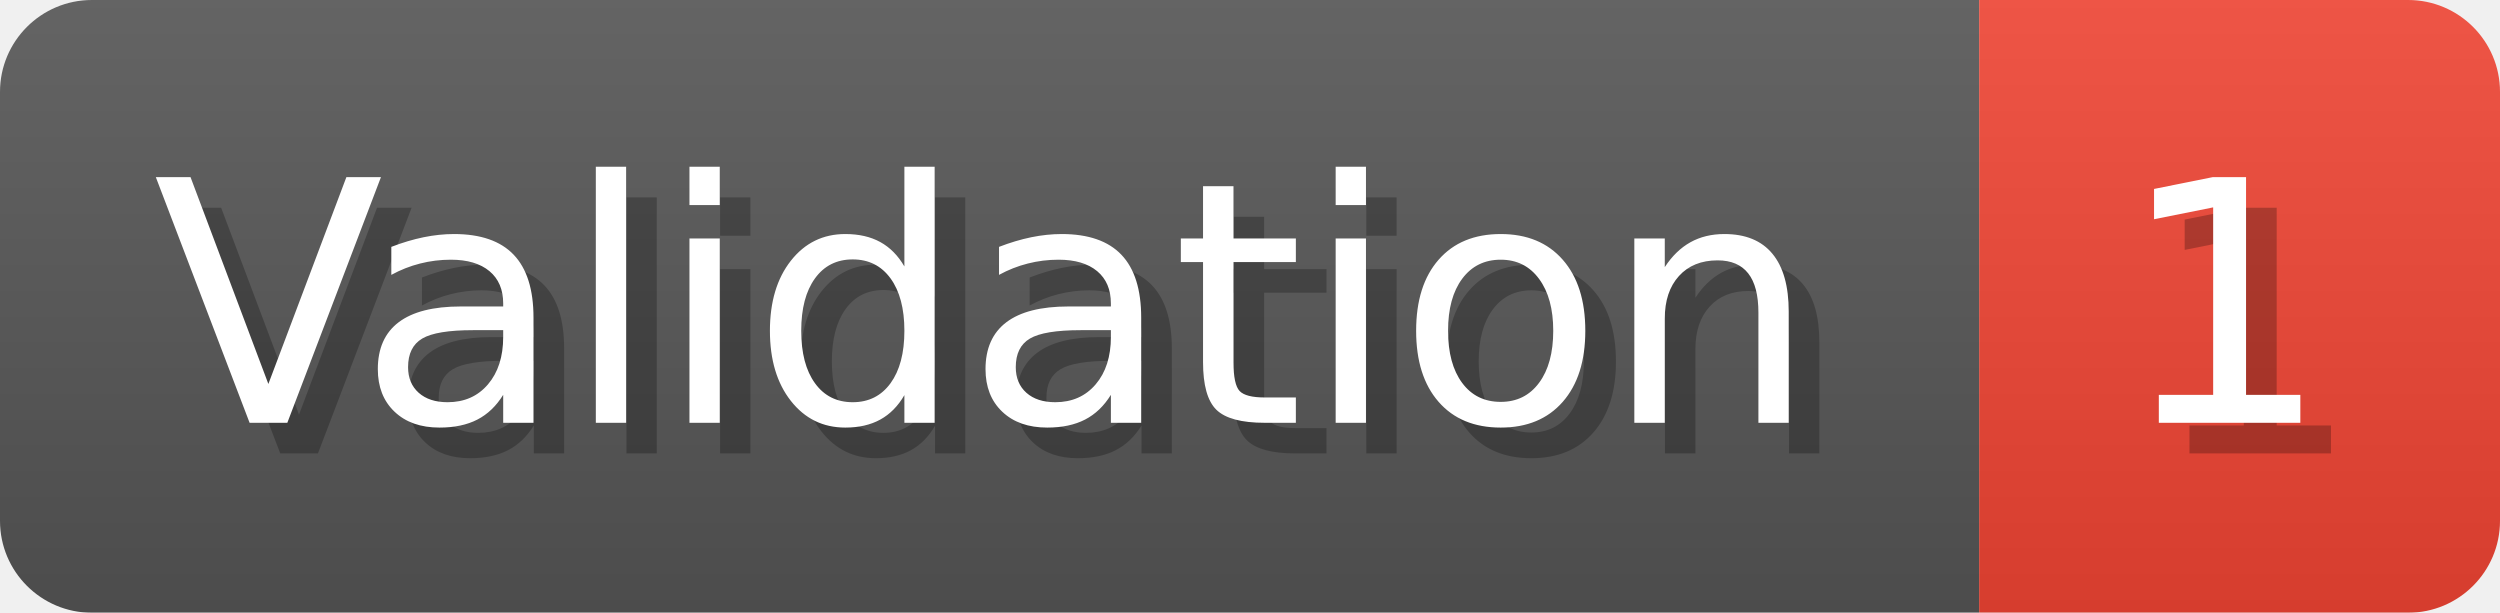
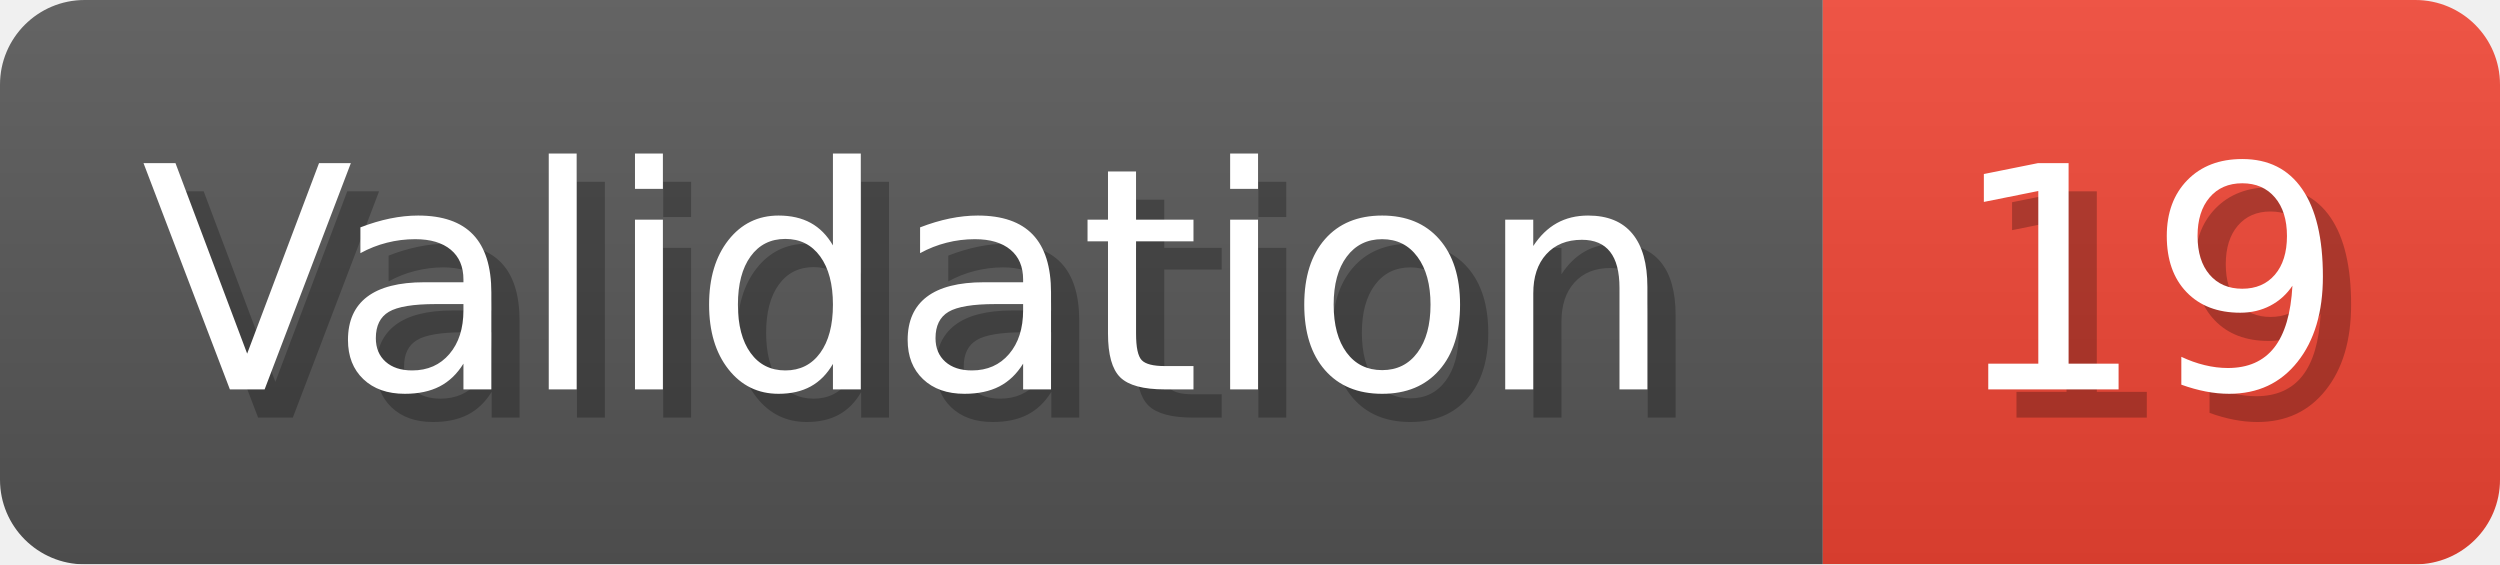
- <svg xmlns="http://www.w3.org/2000/svg" width="81.6" height="20" viewBox="0 0 816 200" role="img" aria-label="Validation: 1">
+ <svg xmlns="http://www.w3.org/2000/svg" width="88.6" height="20" viewBox="0 0 886 200" role="img" aria-label="Validation: 19">
  <linearGradient id="a" x2="0" y2="100%">
    <stop offset="0" stop-opacity=".1" stop-color="#EEE" />
    <stop offset="1" stop-opacity=".1" />
  </linearGradient>
  <mask id="m">
-     <rect width="816" height="200" rx="30" fill="#FFF" />
+     <rect width="886" height="200" rx="30" fill="#FFF" />
  </mask>
  <g mask="url(#m)">
    <rect width="646" height="200" fill="#555" />
-     <rect width="170" height="200" fill="#E43" x="646" />
-     <rect width="816" height="200" fill="url(#a)" />
+     <rect width="240" height="200" fill="#E43" x="646" />
+     <rect width="886" height="200" fill="url(#a)" />
  </g>
  <g aria-hidden="true" fill="#fff" text-anchor="start" font-family="Verdana,DejaVu Sans,sans-serif" font-size="110">
    <text x="60" y="148" textLength="546" fill="#000" opacity="0.25">Validation</text>
    <text x="50" y="138" textLength="546">Validation</text>
-     <text x="701" y="148" textLength="70" fill="#000" opacity="0.25">1</text>
-     <text x="691" y="138" textLength="70">1</text>
+     <text x="701" y="148" textLength="140" fill="#000" opacity="0.25">19</text>
+     <text x="691" y="138" textLength="140">19</text>
  </g>
</svg>
